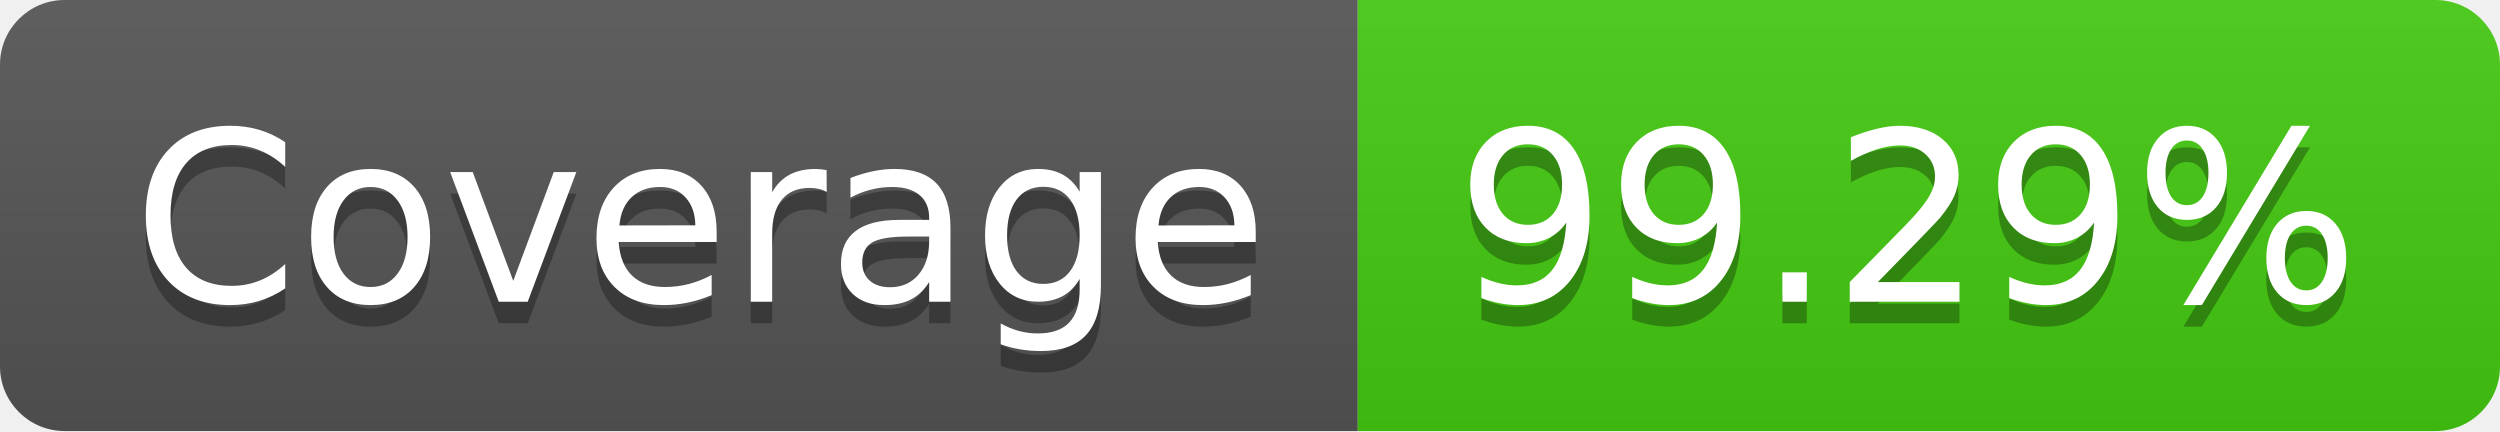
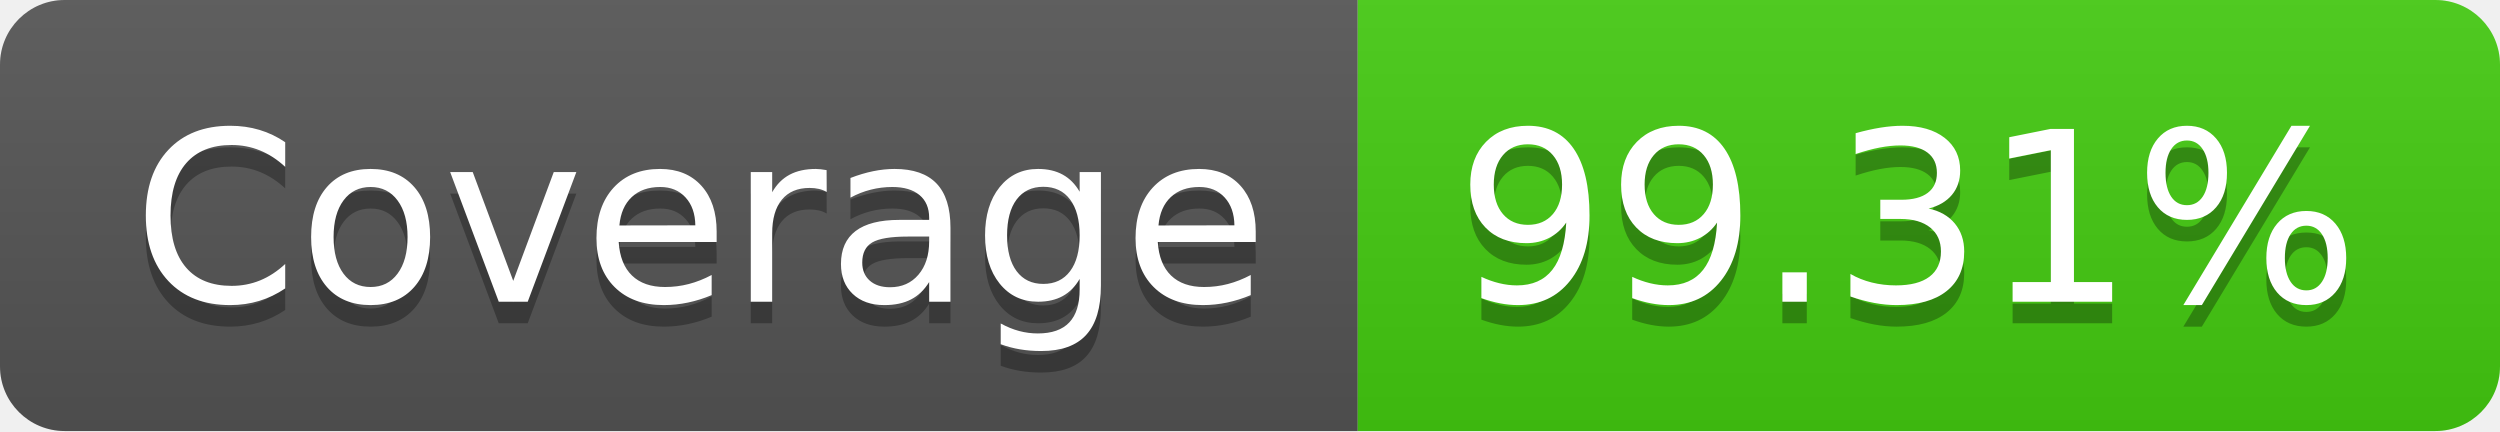
- <svg xmlns="http://www.w3.org/2000/svg" width="116" height="20" role="img" aria-label="Coverage: 99.29%">
+ <svg xmlns="http://www.w3.org/2000/svg" width="116" height="20" role="img" aria-label="Coverage: 99.31%">
  <linearGradient id="s" x2="0" y2="100%">
    <stop offset="0" stop-color="#bbb" stop-opacity=".1" />
    <stop offset="1" stop-opacity=".1" />
  </linearGradient>
  <clipPath id="r">
    <rect width="116" height="20" rx="3" fill="#fff" />
  </clipPath>
  <g clip-path="url(#r)">
    <rect width="63" height="20" fill="#555" />
    <rect x="63" width="53" height="20" fill="#4c1" />
    <rect width="116" height="20" fill="url(#s)" />
  </g>
  <g fill="#fff" text-anchor="middle" font-family="Verdana,Geneva,DejaVu Sans,sans-serif" text-rendering="geometricPrecision" font-size="110">
    <text aria-hidden="true" x="325" y="150" fill="#010101" fill-opacity=".3" transform="scale(.1)" textLength="530">Coverage</text>
    <text x="325" y="140" transform="scale(.1)" fill="#fff" textLength="530">Coverage</text>
-     <text aria-hidden="true" x="885" y="150" fill="#010101" fill-opacity=".3" transform="scale(.1)" textLength="430">99.29%</text>
-     <text x="885" y="140" transform="scale(.1)" fill="#fff" textLength="430">99.29%</text>
+     <text aria-hidden="true" x="885" y="150" fill="#010101" fill-opacity=".3" transform="scale(.1)" textLength="430">99.31%</text>
+     <text x="885" y="140" transform="scale(.1)" fill="#fff" textLength="430">99.31%</text>
  </g>
</svg>
